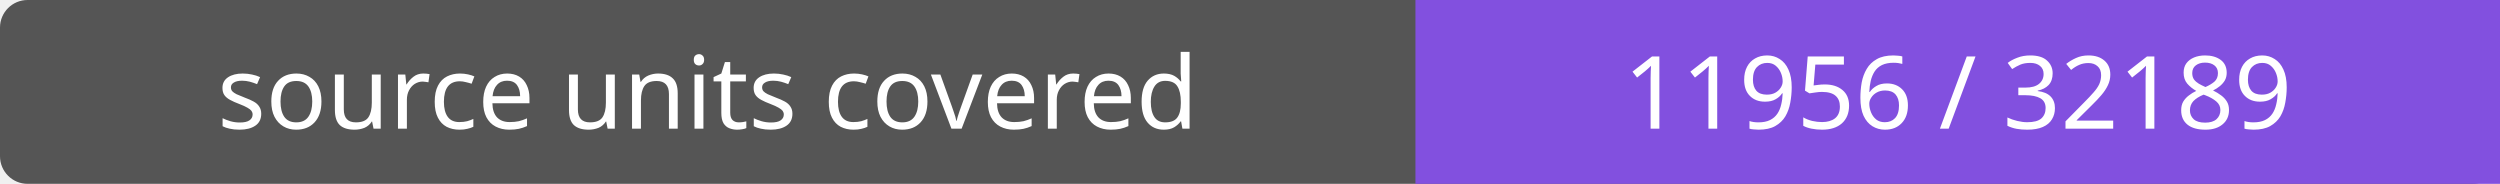
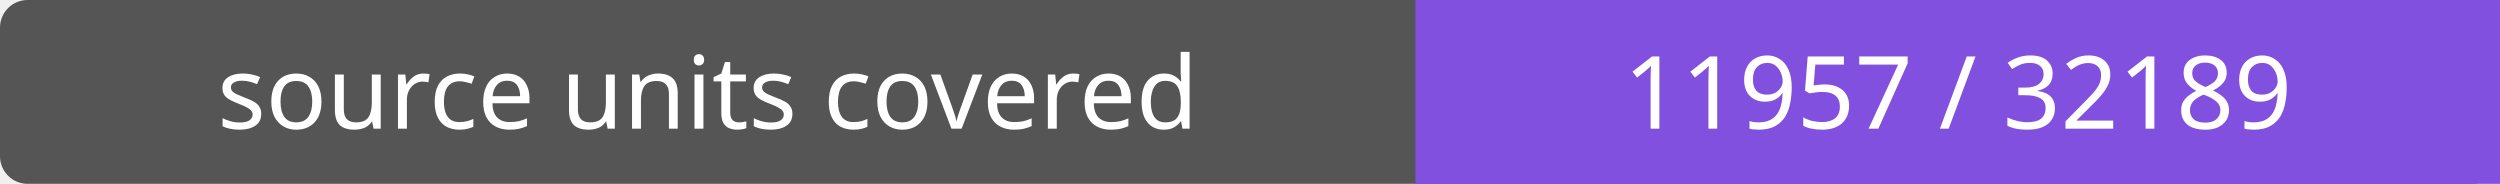
- <svg xmlns="http://www.w3.org/2000/svg" width="272" height="20" role="img" aria-label="source units covered: 11956 / 32189">
+ <svg xmlns="http://www.w3.org/2000/svg" width="272" height="20" role="img" aria-label="source units covered: 11957 / 32189">
  <rect width="272" height="20" rx="3" fill="#555" />
  <path fill="#8250df" d="M154 0h118v20H154z" />
  <g fill="#fff" text-anchor="middle" font-family="Verdana,sans-serif" font-size="11">
    <text x="77.0" y="14">source units covered</text>
-     <text x="213.0" y="14">11956 / 32189</text>
+     <text x="213.0" y="14">11957 / 32189</text>
  </g>
</svg>
